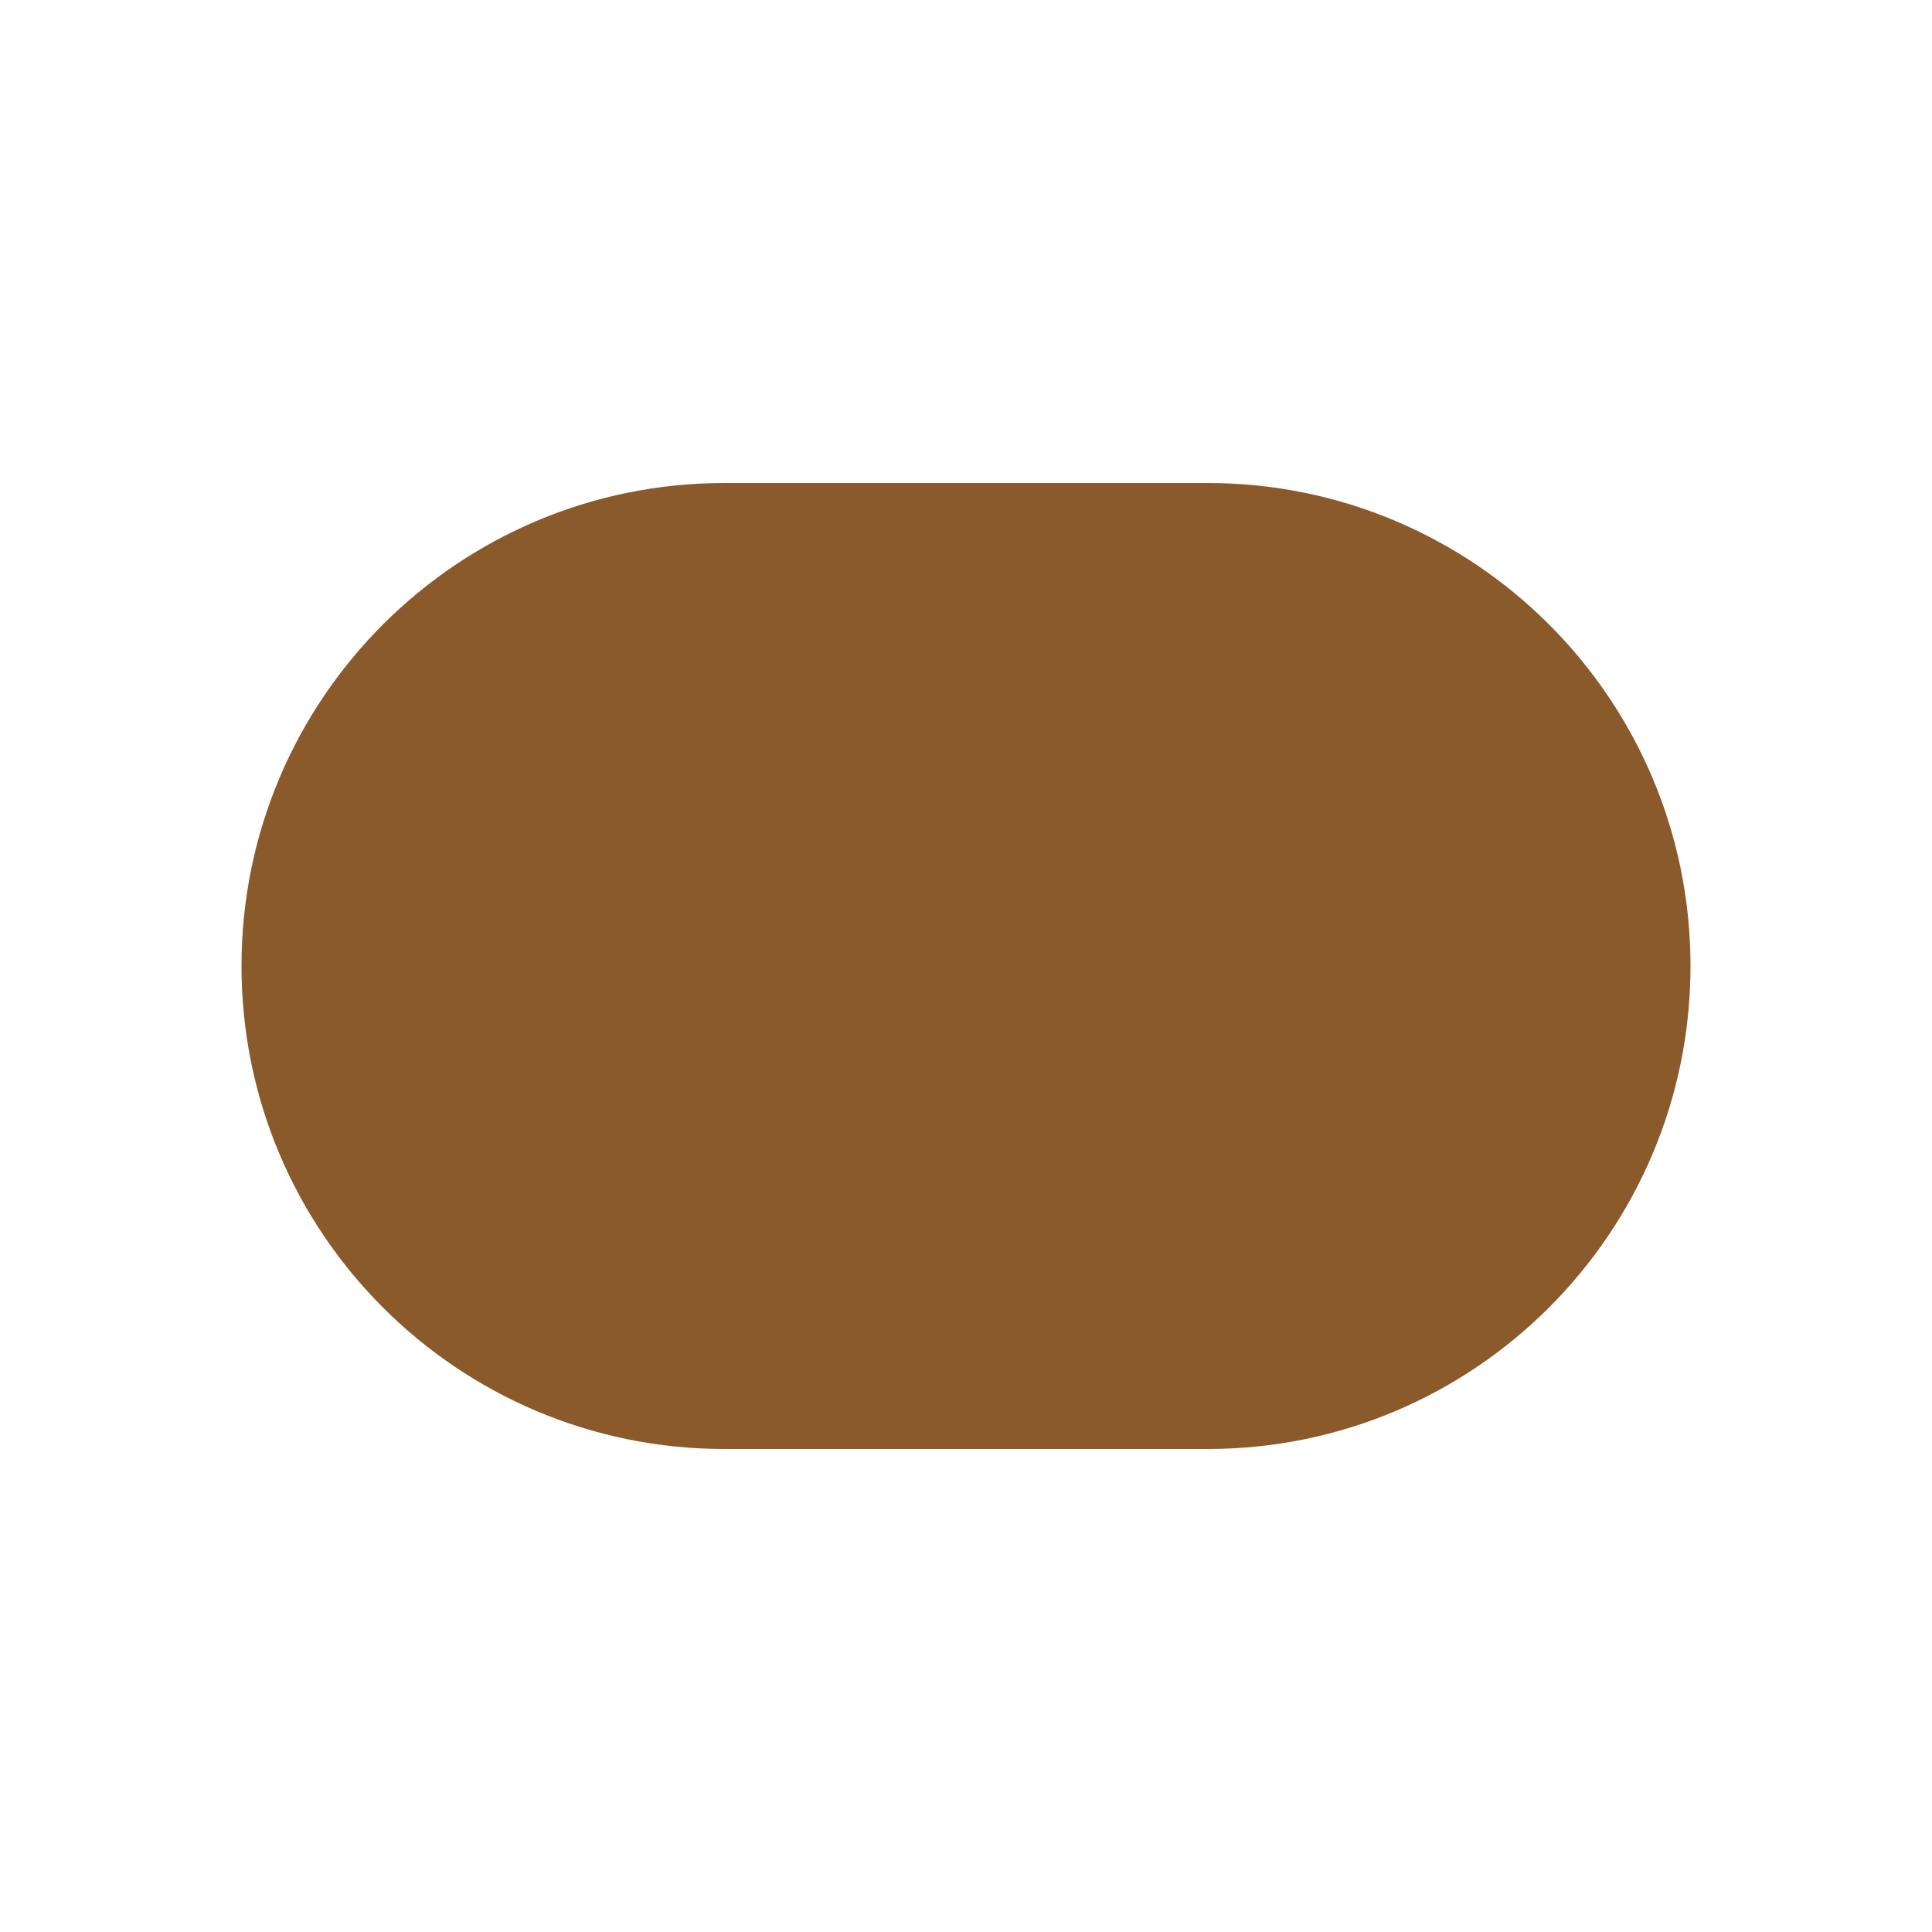
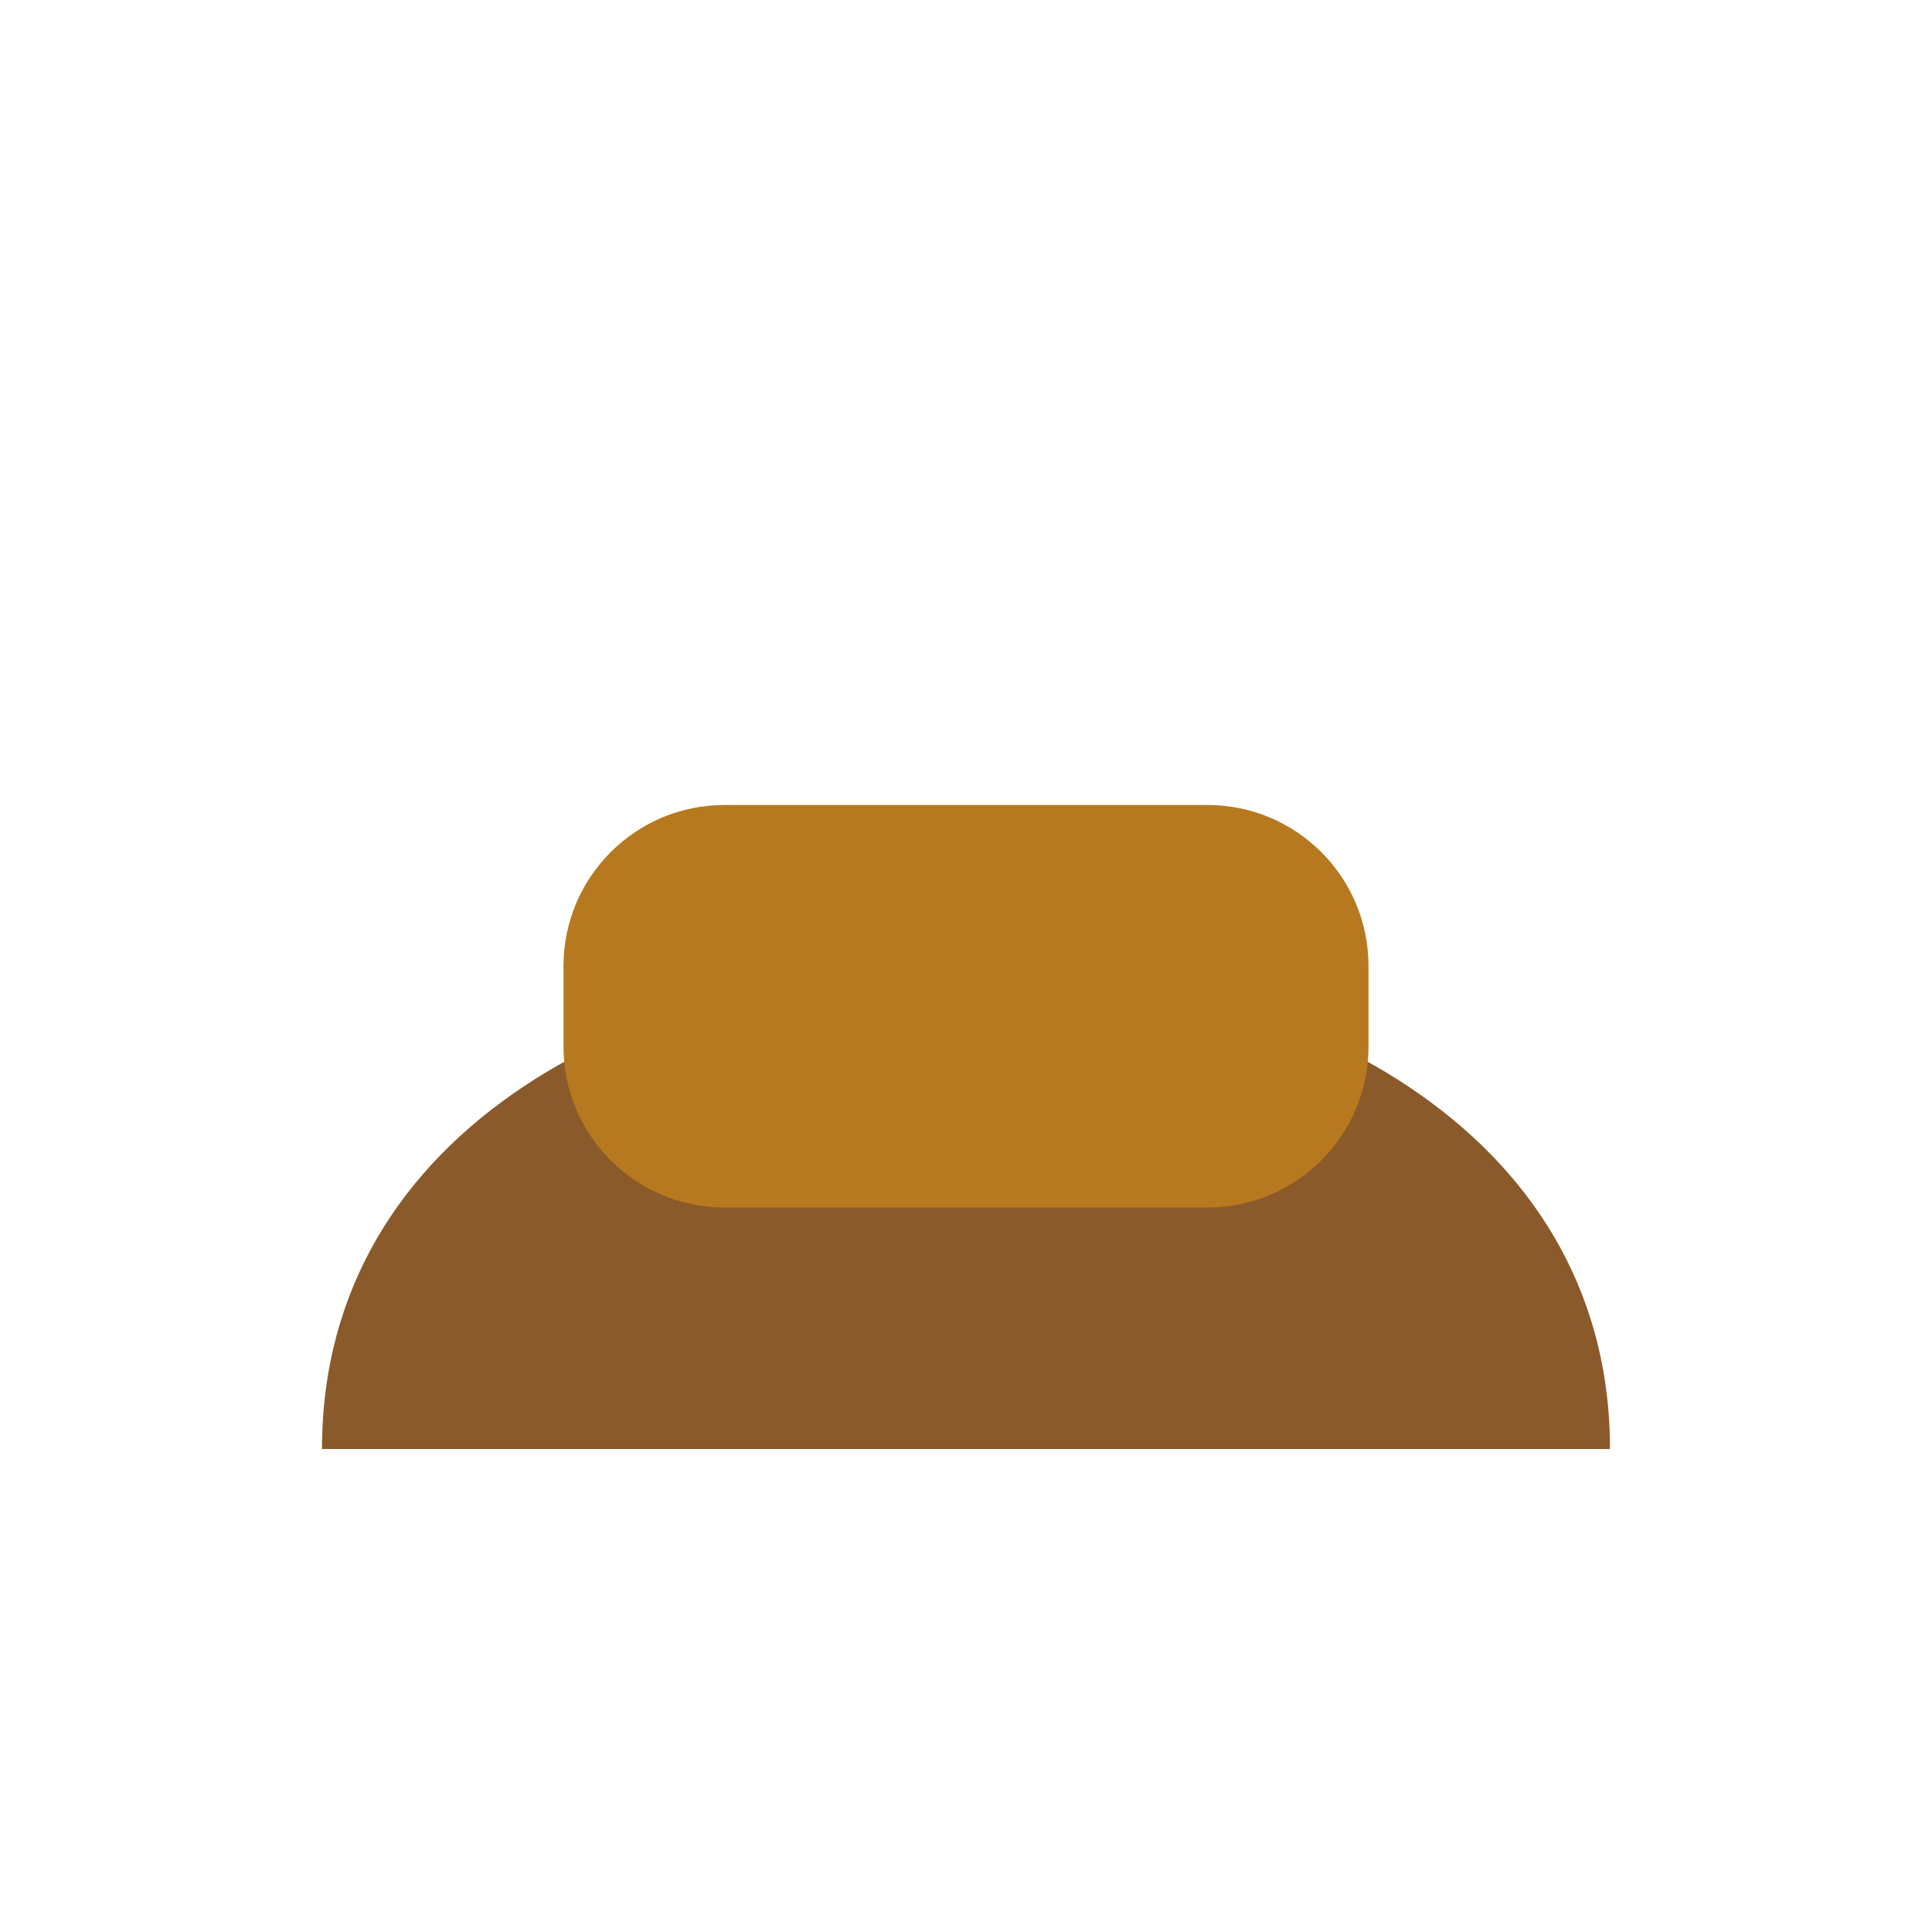
<svg xmlns="http://www.w3.org/2000/svg" viewBox="0 0 24 24">
-   <rect x="3" y="6" width="18" height="12" rx="6" fill="#8b5a2b" />
+   <path d="M4 18c0-4 4-6 8-6s8 2 8 6H4z" fill="#8b5a2b" />
+   <rect x="7" y="10" width="10" height="5" rx="2" fill="#b7791f" />
</svg>
